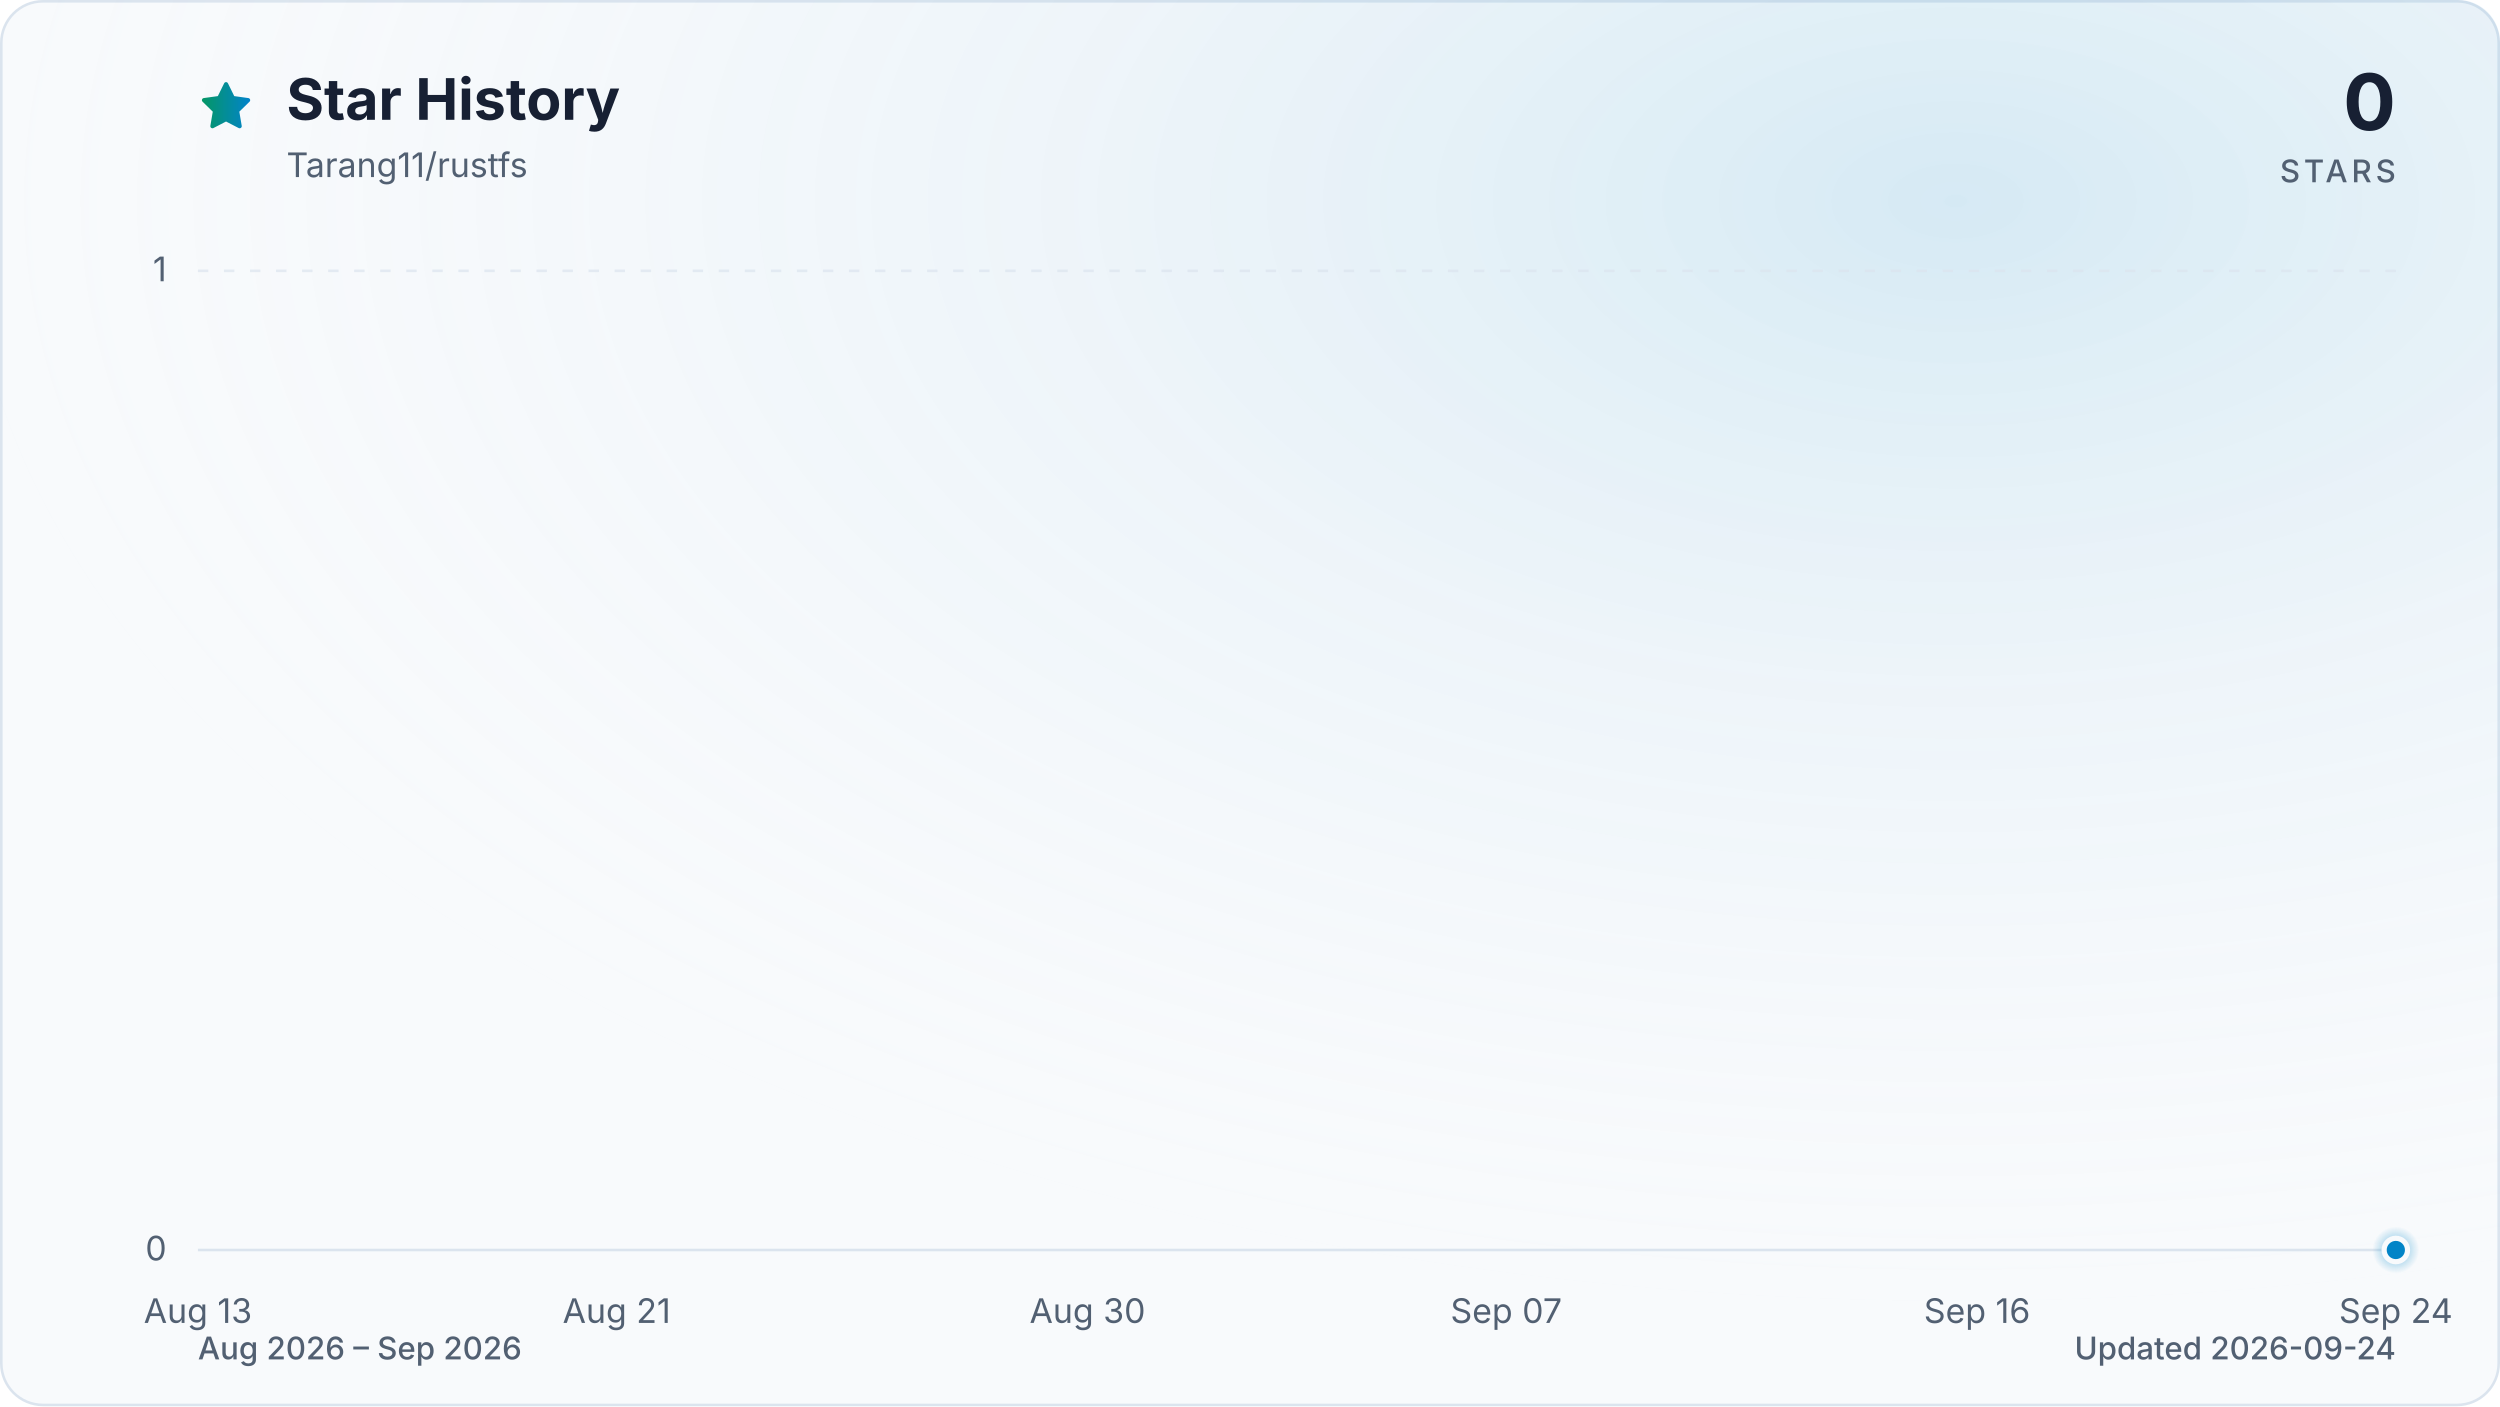
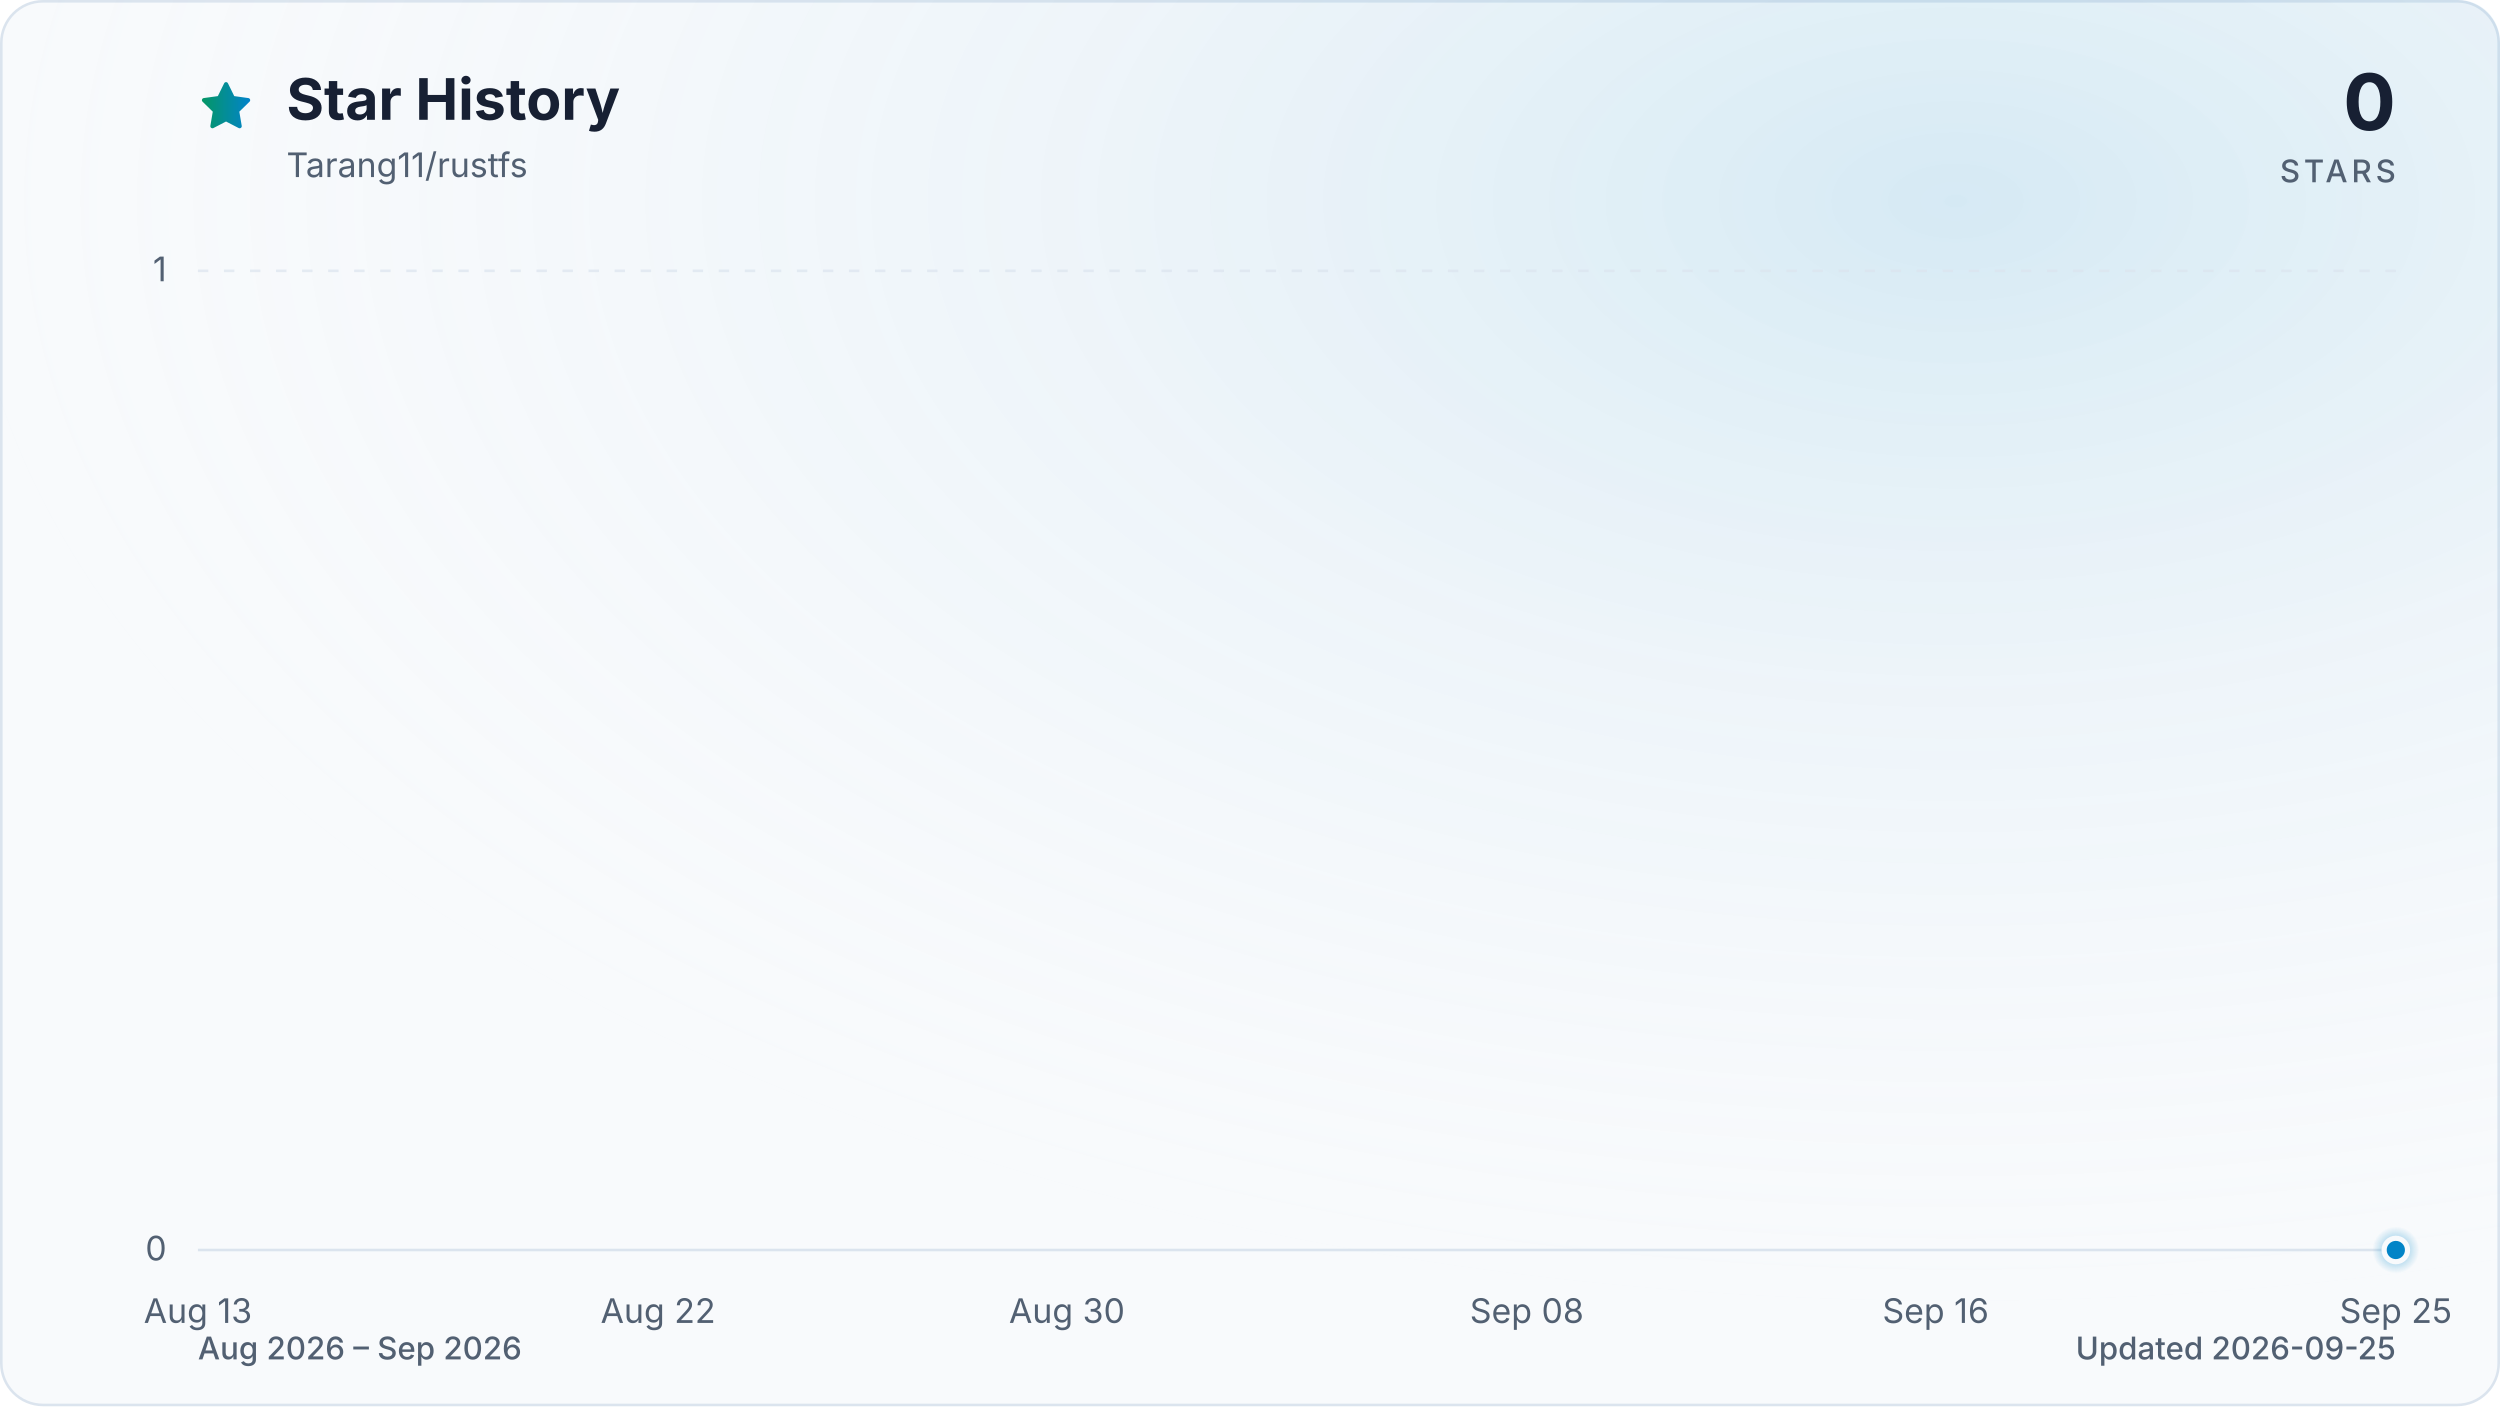
<svg xmlns="http://www.w3.org/2000/svg" viewBox="0 0 960 540" role="img" aria-labelledby="title description" data-style="gradient" data-variant="glow" data-animated="true">
  <defs>
    <linearGradient id="trend" x1="0" y1="0" x2="1" y2="0">
      <stop offset="0%" stop-color="#059669" />
      <stop offset="100%" stop-color="#0284c7" />
    </linearGradient>
    <linearGradient id="area" x1="0" y1="0" x2="0" y2="1">
      <stop offset="0%" stop-color="#059669" stop-opacity="0.30" />
      <stop offset="55%" stop-color="#0284c7" stop-opacity="0.10" />
      <stop offset="100%" stop-color="#0284c7" stop-opacity="0.01" />
    </linearGradient>
    <radialGradient id="marker-halo" cx="50%" cy="50%" r="50%">
      <stop offset="0%" stop-color="#0284c7" stop-opacity="0.55" />
      <stop offset="100%" stop-color="#0284c7" stop-opacity="0" />
    </radialGradient>
    <radialGradient id="surface-glow" cx="78%" cy="14%" r="80%">
      <stop offset="0%" stop-color="#0284c7" stop-opacity="0.14" />
      <stop offset="100%" stop-color="#f8fafc" stop-opacity="0" />
    </radialGradient>
    <filter id="trend-glow" x="-20%" y="-20%" width="140%" height="140%">
      <feGaussianBlur stdDeviation="7" />
    </filter>
  </defs>
  <style>
.trend-enter{transform-box:fill-box;transform-origin:center;animation:trend-enter 520ms cubic-bezier(0.16,1,0.3,1)}
.marker-enter{transform-box:fill-box;transform-origin:center;animation:marker-enter 320ms cubic-bezier(0.16,1,0.3,1) 200ms both}
.marker-pulse{transform-box:fill-box;transform-origin:center;animation:marker-pulse 2.6s ease-out infinite}
@keyframes trend-enter{from{opacity:.35;transform:translateY(10px)}to{opacity:1;transform:translateY(0)}}
@keyframes marker-enter{from{opacity:0;transform:scale(.4)}to{opacity:1;transform:scale(1)}}
@keyframes marker-pulse{0%{opacity:.5;transform:scale(.7)}70%,100%{opacity:0;transform:scale(2.1)}}
@media (prefers-reduced-motion:reduce){.trend-enter,.marker-enter,.marker-pulse{animation:none!important}}
@media (prefers-reduced-motion:reduce){.marker-pulse{opacity:0}}
</style>
  <rect x="0.5" y="0.5" width="959" height="539" fill="#f8fafc" stroke="#dbe4ee" stroke-width="1" rx="16" />
  <rect width="960" height="540" fill="url(#surface-glow)" rx="16" />
  <path d="M12 2.6l2.9 5.9 6.5.9-4.7 4.6 1.1 6.5-5.8-3-5.8 3 1.1-6.5-4.7-4.6 6.5-.9L12 2.6Z" transform="translate(76 30) scale(.9)" fill="url(#trend)" stroke="url(#trend)" stroke-width="1.8" stroke-linejoin="round" aria-hidden="true" />
  <text x="110" y="46" fill="#172033" font-family="ui-sans-serif, system-ui, -apple-system, BlinkMacSystemFont, 'Segoe UI', sans-serif" font-size="22" font-weight="700">Star History</text>
  <text x="110" y="68" fill="#526072" font-family="ui-sans-serif, system-ui, -apple-system, BlinkMacSystemFont, 'Segoe UI', sans-serif" font-size="13">Tarang11/rustfs</text>
  <text x="920" y="50" fill="#172033" font-family="ui-sans-serif, system-ui, -apple-system, BlinkMacSystemFont, 'Segoe UI', sans-serif" font-size="30" font-weight="700" text-anchor="end">0</text>
  <text x="920" y="70" fill="#526072" font-family="ui-sans-serif, system-ui, -apple-system, BlinkMacSystemFont, 'Segoe UI', sans-serif" font-size="12" font-weight="500" letter-spacing="1.5" text-anchor="end">STARS</text>
  <line x1="76" y1="480.0" x2="920" y2="480.0" stroke="#dbe4ee" stroke-width="1" stroke-dasharray="0" opacity="1" />
  <text x="64" y="484.0" fill="#526072" font-family="ui-sans-serif, system-ui, -apple-system, BlinkMacSystemFont, 'Segoe UI', sans-serif" font-size="13" text-anchor="end">0</text>
  <line x1="76" y1="104.0" x2="920" y2="104.0" stroke="#dbe4ee" stroke-width="1" stroke-dasharray="4 6" opacity="0.7" />
  <text x="64" y="108.0" fill="#526072" font-family="ui-sans-serif, system-ui, -apple-system, BlinkMacSystemFont, 'Segoe UI', sans-serif" font-size="13" text-anchor="end">1</text>
  <text x="76.0" y="508" fill="#526072" font-family="ui-sans-serif, system-ui, -apple-system, BlinkMacSystemFont, 'Segoe UI', sans-serif" font-size="13" text-anchor="middle">Aug 13</text>
-   <text x="236.8" y="508" fill="#526072" font-family="ui-sans-serif, system-ui, -apple-system, BlinkMacSystemFont, 'Segoe UI', sans-serif" font-size="13" text-anchor="middle">Aug 21</text>
-   <text x="417.6" y="508" fill="#526072" font-family="ui-sans-serif, system-ui, -apple-system, BlinkMacSystemFont, 'Segoe UI', sans-serif" font-size="13" text-anchor="middle">Aug 30</text>
-   <text x="578.4" y="508" fill="#526072" font-family="ui-sans-serif, system-ui, -apple-system, BlinkMacSystemFont, 'Segoe UI', sans-serif" font-size="13" text-anchor="middle">Sep 07</text>
-   <text x="759.2" y="508" fill="#526072" font-family="ui-sans-serif, system-ui, -apple-system, BlinkMacSystemFont, 'Segoe UI', sans-serif" font-size="13" text-anchor="middle">Sep 16</text>
-   <text x="920.0" y="508" fill="#526072" font-family="ui-sans-serif, system-ui, -apple-system, BlinkMacSystemFont, 'Segoe UI', sans-serif" font-size="13" text-anchor="middle">Sep 24</text>
+   <text x="252.7" y="508" fill="#526072" font-family="ui-sans-serif, system-ui, -apple-system, BlinkMacSystemFont, 'Segoe UI', sans-serif" font-size="13" text-anchor="middle">Aug 22</text>
+   <text x="409.7" y="508" fill="#526072" font-family="ui-sans-serif, system-ui, -apple-system, BlinkMacSystemFont, 'Segoe UI', sans-serif" font-size="13" text-anchor="middle">Aug 30</text>
+   <text x="586.3" y="508" fill="#526072" font-family="ui-sans-serif, system-ui, -apple-system, BlinkMacSystemFont, 'Segoe UI', sans-serif" font-size="13" text-anchor="middle">Sep 08</text>
+   <text x="743.3" y="508" fill="#526072" font-family="ui-sans-serif, system-ui, -apple-system, BlinkMacSystemFont, 'Segoe UI', sans-serif" font-size="13" text-anchor="middle">Sep 16</text>
+   <text x="920.0" y="508" fill="#526072" font-family="ui-sans-serif, system-ui, -apple-system, BlinkMacSystemFont, 'Segoe UI', sans-serif" font-size="13" text-anchor="middle">Sep 25</text>
  <g class="trend-enter">
-     <path d="M 76.0 480.0 C 82.7 480.0, 89.4 480.0, 96.1 480.0 C 102.8 480.0, 109.5 480.0, 116.2 480.0 C 122.9 480.0, 129.6 480.0, 136.3 480.0 C 143.0 480.0, 149.7 480.0, 156.4 480.0 C 163.1 480.0, 169.8 480.0, 176.5 480.0 C 183.2 480.0, 189.9 480.0, 196.6 480.0 C 203.3 480.0, 210.0 480.0, 216.7 480.0 C 223.4 480.0, 230.1 480.0, 236.8 480.0 C 243.5 480.0, 250.2 480.0, 256.9 480.0 C 263.6 480.0, 270.3 480.0, 277.0 480.0 C 283.7 480.0, 290.3 480.0, 297.0 480.0 C 303.7 480.0, 310.4 480.0, 317.1 480.0 C 323.8 480.0, 330.5 480.0, 337.2 480.0 C 343.9 480.0, 350.6 480.0, 357.3 480.0 C 364.0 480.0, 370.7 480.0, 377.4 480.0 C 384.1 480.0, 390.8 480.0, 397.5 480.0 C 404.2 480.0, 410.9 480.0, 417.6 480.0 C 424.3 480.0, 431.0 480.0, 437.7 480.0 C 444.4 480.0, 451.1 480.0, 457.8 480.0 C 464.5 480.0, 471.2 480.0, 477.9 480.0 C 484.6 480.0, 491.3 480.0, 498.0 480.0 C 504.7 480.0, 511.4 480.0, 518.1 480.0 C 524.8 480.0, 531.5 480.0, 538.2 480.0 C 544.9 480.0, 551.6 480.0, 558.3 480.0 C 565.0 480.0, 571.7 480.0, 578.4 480.0 C 585.1 480.0, 591.8 480.0, 598.5 480.0 C 605.2 480.0, 611.9 480.0, 618.6 480.0 C 625.3 480.0, 632.0 480.0, 638.7 480.0 C 645.4 480.0, 652.1 480.0, 658.8 480.0 C 665.5 480.0, 672.2 480.0, 678.9 480.0 C 685.6 480.0, 692.3 480.0, 699.0 480.0 C 705.7 480.0, 712.3 480.0, 719.0 480.0 C 725.7 480.0, 732.4 480.0, 739.1 480.0 C 745.8 480.0, 752.5 480.0, 759.2 480.0 C 765.9 480.0, 772.6 480.0, 779.3 480.0 C 786.0 480.0, 792.7 480.0, 799.4 480.0 C 806.1 480.0, 812.8 480.0, 819.5 480.0 C 826.2 480.0, 832.9 480.0, 839.6 480.0 C 846.3 480.0, 853.0 480.0, 859.7 480.0 C 866.4 480.0, 873.1 480.0, 879.8 480.0 C 886.5 480.0, 893.2 480.0, 899.9 480.0 C 906.6 480.0, 913.3 480.0, 920.0 480.0 L 920.0 480.0 L 76.0 480.0 Z" fill="url(#area)" />
-     <path d="M 76.0 480.0 C 82.7 480.0, 89.4 480.0, 96.1 480.0 C 102.8 480.0, 109.5 480.0, 116.2 480.0 C 122.9 480.0, 129.6 480.0, 136.3 480.0 C 143.0 480.0, 149.7 480.0, 156.4 480.0 C 163.1 480.0, 169.8 480.0, 176.5 480.0 C 183.2 480.0, 189.9 480.0, 196.6 480.0 C 203.3 480.0, 210.0 480.0, 216.7 480.0 C 223.4 480.0, 230.1 480.0, 236.8 480.0 C 243.5 480.0, 250.2 480.0, 256.9 480.0 C 263.6 480.0, 270.3 480.0, 277.0 480.0 C 283.7 480.0, 290.3 480.0, 297.0 480.0 C 303.7 480.0, 310.4 480.0, 317.1 480.0 C 323.8 480.0, 330.5 480.0, 337.2 480.0 C 343.9 480.0, 350.6 480.0, 357.3 480.0 C 364.0 480.0, 370.7 480.0, 377.4 480.0 C 384.1 480.0, 390.8 480.0, 397.5 480.0 C 404.2 480.0, 410.9 480.0, 417.6 480.0 C 424.3 480.0, 431.0 480.0, 437.7 480.0 C 444.4 480.0, 451.1 480.0, 457.8 480.0 C 464.5 480.0, 471.2 480.0, 477.9 480.0 C 484.6 480.0, 491.3 480.0, 498.0 480.0 C 504.7 480.0, 511.4 480.0, 518.1 480.0 C 524.8 480.0, 531.5 480.0, 538.2 480.0 C 544.9 480.0, 551.6 480.0, 558.3 480.0 C 565.0 480.0, 571.7 480.0, 578.4 480.0 C 585.1 480.0, 591.8 480.0, 598.5 480.0 C 605.2 480.0, 611.9 480.0, 618.6 480.0 C 625.3 480.0, 632.0 480.0, 638.7 480.0 C 645.4 480.0, 652.1 480.0, 658.8 480.0 C 665.5 480.0, 672.2 480.0, 678.9 480.0 C 685.6 480.0, 692.3 480.0, 699.0 480.0 C 705.7 480.0, 712.3 480.0, 719.0 480.0 C 725.7 480.0, 732.4 480.0, 739.1 480.0 C 745.8 480.0, 752.5 480.0, 759.2 480.0 C 765.9 480.0, 772.6 480.0, 779.3 480.0 C 786.0 480.0, 792.7 480.0, 799.4 480.0 C 806.1 480.0, 812.8 480.0, 819.5 480.0 C 826.2 480.0, 832.9 480.0, 839.6 480.0 C 846.3 480.0, 853.0 480.0, 859.7 480.0 C 866.4 480.0, 873.1 480.0, 879.8 480.0 C 886.5 480.0, 893.2 480.0, 899.9 480.0 C 906.6 480.0, 913.3 480.0, 920.0 480.0" fill="none" stroke="url(#trend)" stroke-width="12" stroke-linecap="round" stroke-linejoin="round" opacity="0.16" filter="url(#trend-glow)" />
-     <path d="M 76.0 480.0 C 82.7 480.0, 89.4 480.0, 96.1 480.0 C 102.8 480.0, 109.5 480.0, 116.2 480.0 C 122.9 480.0, 129.6 480.0, 136.3 480.0 C 143.0 480.0, 149.7 480.0, 156.4 480.0 C 163.1 480.0, 169.8 480.0, 176.5 480.0 C 183.2 480.0, 189.9 480.0, 196.6 480.0 C 203.3 480.0, 210.0 480.0, 216.7 480.0 C 223.4 480.0, 230.1 480.0, 236.8 480.0 C 243.5 480.0, 250.2 480.0, 256.9 480.0 C 263.6 480.0, 270.3 480.0, 277.0 480.0 C 283.7 480.0, 290.3 480.0, 297.0 480.0 C 303.7 480.0, 310.4 480.0, 317.1 480.0 C 323.8 480.0, 330.5 480.0, 337.2 480.0 C 343.9 480.0, 350.6 480.0, 357.3 480.0 C 364.0 480.0, 370.7 480.0, 377.4 480.0 C 384.1 480.0, 390.8 480.0, 397.5 480.0 C 404.2 480.0, 410.9 480.0, 417.6 480.0 C 424.3 480.0, 431.0 480.0, 437.7 480.0 C 444.4 480.0, 451.1 480.0, 457.8 480.0 C 464.5 480.0, 471.2 480.0, 477.9 480.0 C 484.6 480.0, 491.3 480.0, 498.0 480.0 C 504.7 480.0, 511.4 480.0, 518.1 480.0 C 524.8 480.0, 531.5 480.0, 538.2 480.0 C 544.9 480.0, 551.6 480.0, 558.3 480.0 C 565.0 480.0, 571.7 480.0, 578.4 480.0 C 585.1 480.0, 591.8 480.0, 598.5 480.0 C 605.2 480.0, 611.9 480.0, 618.6 480.0 C 625.3 480.0, 632.0 480.0, 638.7 480.0 C 645.4 480.0, 652.1 480.0, 658.8 480.0 C 665.5 480.0, 672.2 480.0, 678.9 480.0 C 685.6 480.0, 692.3 480.0, 699.0 480.0 C 705.7 480.0, 712.3 480.0, 719.0 480.0 C 725.7 480.0, 732.4 480.0, 739.1 480.0 C 745.8 480.0, 752.5 480.0, 759.2 480.0 C 765.9 480.0, 772.6 480.0, 779.3 480.0 C 786.0 480.0, 792.7 480.0, 799.4 480.0 C 806.1 480.0, 812.8 480.0, 819.5 480.0 C 826.2 480.0, 832.9 480.0, 839.6 480.0 C 846.3 480.0, 853.0 480.0, 859.7 480.0 C 866.4 480.0, 873.1 480.0, 879.8 480.0 C 886.5 480.0, 893.2 480.0, 899.9 480.0 C 906.6 480.0, 913.3 480.0, 920.0 480.0" fill="none" stroke="url(#trend)" stroke-width="3" stroke-linecap="round" stroke-linejoin="round" />
+     <path d="M 76.0 480.0 C 82.5 480.0, 89.1 480.0, 95.6 480.0 C 102.2 480.0, 108.7 480.0, 115.3 480.0 C 121.8 480.0, 128.3 480.0, 134.9 480.0 C 141.4 480.0, 148.0 480.0, 154.5 480.0 C 161.1 480.0, 167.6 480.0, 174.1 480.0 C 180.7 480.0, 187.2 480.0, 193.8 480.0 C 200.3 480.0, 206.9 480.0, 213.4 480.0 C 219.9 480.0, 226.5 480.0, 233.0 480.0 C 239.6 480.0, 246.1 480.0, 252.7 480.0 C 259.2 480.0, 265.7 480.0, 272.3 480.0 C 278.8 480.0, 285.4 480.0, 291.9 480.0 C 298.4 480.0, 305.0 480.0, 311.5 480.0 C 318.1 480.0, 324.6 480.0, 331.2 480.0 C 337.7 480.0, 344.2 480.0, 350.8 480.0 C 357.3 480.0, 363.9 480.0, 370.4 480.0 C 377.0 480.0, 383.5 480.0, 390.0 480.0 C 396.6 480.0, 403.1 480.0, 409.7 480.0 C 416.2 480.0, 422.8 480.0, 429.3 480.0 C 435.8 480.0, 442.4 480.0, 448.9 480.0 C 455.5 480.0, 462.0 480.0, 468.6 480.0 C 475.1 480.0, 481.6 480.0, 488.2 480.0 C 494.7 480.0, 501.3 480.0, 507.8 480.0 C 514.4 480.0, 520.9 480.0, 527.4 480.0 C 534.0 480.0, 540.5 480.0, 547.1 480.0 C 553.6 480.0, 560.2 480.0, 566.7 480.0 C 573.2 480.0, 579.8 480.0, 586.3 480.0 C 592.9 480.0, 599.4 480.0, 606.0 480.0 C 612.5 480.0, 619.0 480.0, 625.6 480.0 C 632.1 480.0, 638.7 480.0, 645.2 480.0 C 651.8 480.0, 658.3 480.0, 664.8 480.0 C 671.4 480.0, 677.9 480.0, 684.5 480.0 C 691.0 480.0, 697.6 480.0, 704.1 480.0 C 710.6 480.0, 717.2 480.0, 723.7 480.0 C 730.3 480.0, 736.8 480.0, 743.3 480.0 C 749.9 480.0, 756.4 480.0, 763.0 480.0 C 769.5 480.0, 776.1 480.0, 782.6 480.0 C 789.1 480.0, 795.7 480.0, 802.2 480.0 C 808.8 480.0, 815.3 480.0, 821.9 480.0 C 828.4 480.0, 834.9 480.0, 841.5 480.0 C 848.0 480.0, 854.6 480.0, 861.1 480.0 C 867.7 480.0, 874.2 480.0, 880.7 480.0 C 887.3 480.0, 893.8 480.0, 900.4 480.0 C 906.9 480.0, 913.5 480.0, 920.0 480.0 L 920.0 480.0 L 76.0 480.0 Z" fill="url(#area)" />
+     <path d="M 76.0 480.0 C 82.5 480.0, 89.1 480.0, 95.6 480.0 C 102.2 480.0, 108.7 480.0, 115.3 480.0 C 121.8 480.0, 128.3 480.0, 134.9 480.0 C 141.4 480.0, 148.0 480.0, 154.5 480.0 C 161.1 480.0, 167.6 480.0, 174.1 480.0 C 180.7 480.0, 187.2 480.0, 193.8 480.0 C 200.3 480.0, 206.9 480.0, 213.4 480.0 C 219.9 480.0, 226.5 480.0, 233.0 480.0 C 239.6 480.0, 246.1 480.0, 252.7 480.0 C 259.2 480.0, 265.7 480.0, 272.3 480.0 C 278.8 480.0, 285.4 480.0, 291.9 480.0 C 298.4 480.0, 305.0 480.0, 311.5 480.0 C 318.1 480.0, 324.6 480.0, 331.2 480.0 C 337.7 480.0, 344.2 480.0, 350.8 480.0 C 357.3 480.0, 363.9 480.0, 370.4 480.0 C 377.0 480.0, 383.5 480.0, 390.0 480.0 C 396.6 480.0, 403.1 480.0, 409.7 480.0 C 416.2 480.0, 422.8 480.0, 429.3 480.0 C 435.8 480.0, 442.4 480.0, 448.9 480.0 C 455.5 480.0, 462.0 480.0, 468.6 480.0 C 475.1 480.0, 481.6 480.0, 488.2 480.0 C 494.7 480.0, 501.3 480.0, 507.8 480.0 C 514.4 480.0, 520.9 480.0, 527.4 480.0 C 534.0 480.0, 540.5 480.0, 547.1 480.0 C 553.6 480.0, 560.2 480.0, 566.7 480.0 C 573.2 480.0, 579.8 480.0, 586.3 480.0 C 592.9 480.0, 599.4 480.0, 606.0 480.0 C 612.5 480.0, 619.0 480.0, 625.6 480.0 C 632.1 480.0, 638.7 480.0, 645.2 480.0 C 651.8 480.0, 658.3 480.0, 664.8 480.0 C 671.4 480.0, 677.9 480.0, 684.5 480.0 C 691.0 480.0, 697.6 480.0, 704.1 480.0 C 710.6 480.0, 717.2 480.0, 723.7 480.0 C 730.3 480.0, 736.8 480.0, 743.3 480.0 C 749.9 480.0, 756.4 480.0, 763.0 480.0 C 769.5 480.0, 776.1 480.0, 782.6 480.0 C 789.1 480.0, 795.7 480.0, 802.2 480.0 C 808.8 480.0, 815.3 480.0, 821.9 480.0 C 828.4 480.0, 834.9 480.0, 841.5 480.0 C 848.0 480.0, 854.6 480.0, 861.1 480.0 C 867.7 480.0, 874.2 480.0, 880.7 480.0 C 887.3 480.0, 893.8 480.0, 900.4 480.0 C 906.9 480.0, 913.5 480.0, 920.0 480.0" fill="none" stroke="url(#trend)" stroke-width="12" stroke-linecap="round" stroke-linejoin="round" opacity="0.16" filter="url(#trend-glow)" />
+     <path d="M 76.0 480.0 C 82.5 480.0, 89.1 480.0, 95.6 480.0 C 102.2 480.0, 108.7 480.0, 115.3 480.0 C 121.8 480.0, 128.3 480.0, 134.9 480.0 C 141.4 480.0, 148.0 480.0, 154.5 480.0 C 161.1 480.0, 167.6 480.0, 174.1 480.0 C 180.7 480.0, 187.2 480.0, 193.8 480.0 C 200.3 480.0, 206.9 480.0, 213.4 480.0 C 219.9 480.0, 226.5 480.0, 233.0 480.0 C 239.6 480.0, 246.1 480.0, 252.7 480.0 C 259.2 480.0, 265.7 480.0, 272.3 480.0 C 278.8 480.0, 285.4 480.0, 291.9 480.0 C 298.4 480.0, 305.0 480.0, 311.5 480.0 C 318.1 480.0, 324.6 480.0, 331.2 480.0 C 337.7 480.0, 344.2 480.0, 350.8 480.0 C 357.3 480.0, 363.9 480.0, 370.4 480.0 C 377.0 480.0, 383.5 480.0, 390.0 480.0 C 396.6 480.0, 403.1 480.0, 409.7 480.0 C 416.2 480.0, 422.8 480.0, 429.3 480.0 C 435.8 480.0, 442.4 480.0, 448.9 480.0 C 455.5 480.0, 462.0 480.0, 468.6 480.0 C 475.1 480.0, 481.6 480.0, 488.2 480.0 C 494.7 480.0, 501.3 480.0, 507.8 480.0 C 514.4 480.0, 520.9 480.0, 527.4 480.0 C 534.0 480.0, 540.5 480.0, 547.1 480.0 C 553.6 480.0, 560.2 480.0, 566.7 480.0 C 573.2 480.0, 579.8 480.0, 586.3 480.0 C 592.9 480.0, 599.4 480.0, 606.0 480.0 C 612.5 480.0, 619.0 480.0, 625.6 480.0 C 632.1 480.0, 638.7 480.0, 645.2 480.0 C 651.8 480.0, 658.3 480.0, 664.8 480.0 C 671.4 480.0, 677.9 480.0, 684.5 480.0 C 691.0 480.0, 697.6 480.0, 704.1 480.0 C 710.6 480.0, 717.2 480.0, 723.7 480.0 C 730.3 480.0, 736.8 480.0, 743.3 480.0 C 749.9 480.0, 756.4 480.0, 763.0 480.0 C 769.5 480.0, 776.1 480.0, 782.6 480.0 C 789.1 480.0, 795.7 480.0, 802.2 480.0 C 808.8 480.0, 815.3 480.0, 821.9 480.0 C 828.4 480.0, 834.9 480.0, 841.5 480.0 C 848.0 480.0, 854.6 480.0, 861.1 480.0 C 867.7 480.0, 874.2 480.0, 880.7 480.0 C 887.3 480.0, 893.8 480.0, 900.4 480.0 C 906.9 480.0, 913.5 480.0, 920.0 480.0" fill="none" stroke="url(#trend)" stroke-width="3" stroke-linecap="round" stroke-linejoin="round" />
  </g>
  <g class="marker-enter">
    <circle class="marker-pulse" cx="920.0" cy="480.0" r="9" fill="url(#marker-halo)" />
    <circle cx="920.0" cy="480.0" r="4.5" fill="#0284c7" stroke="#f8fafc" stroke-width="2" />
  </g>
  <text x="76" y="522" fill="#526072" font-family="ui-sans-serif, system-ui, -apple-system, BlinkMacSystemFont, 'Segoe UI', sans-serif" font-size="12" font-weight="500">Aug 2026 – Sep 2026</text>
-   <text x="920" y="522" fill="#526072" font-family="ui-sans-serif, system-ui, -apple-system, BlinkMacSystemFont, 'Segoe UI', sans-serif" font-size="12" font-weight="500" text-anchor="end">Updated 2026-09-24</text>
+   <text x="920" y="522" fill="#526072" font-family="ui-sans-serif, system-ui, -apple-system, BlinkMacSystemFont, 'Segoe UI', sans-serif" font-size="12" font-weight="500" text-anchor="end">Updated 2026-09-25</text>
</svg>
